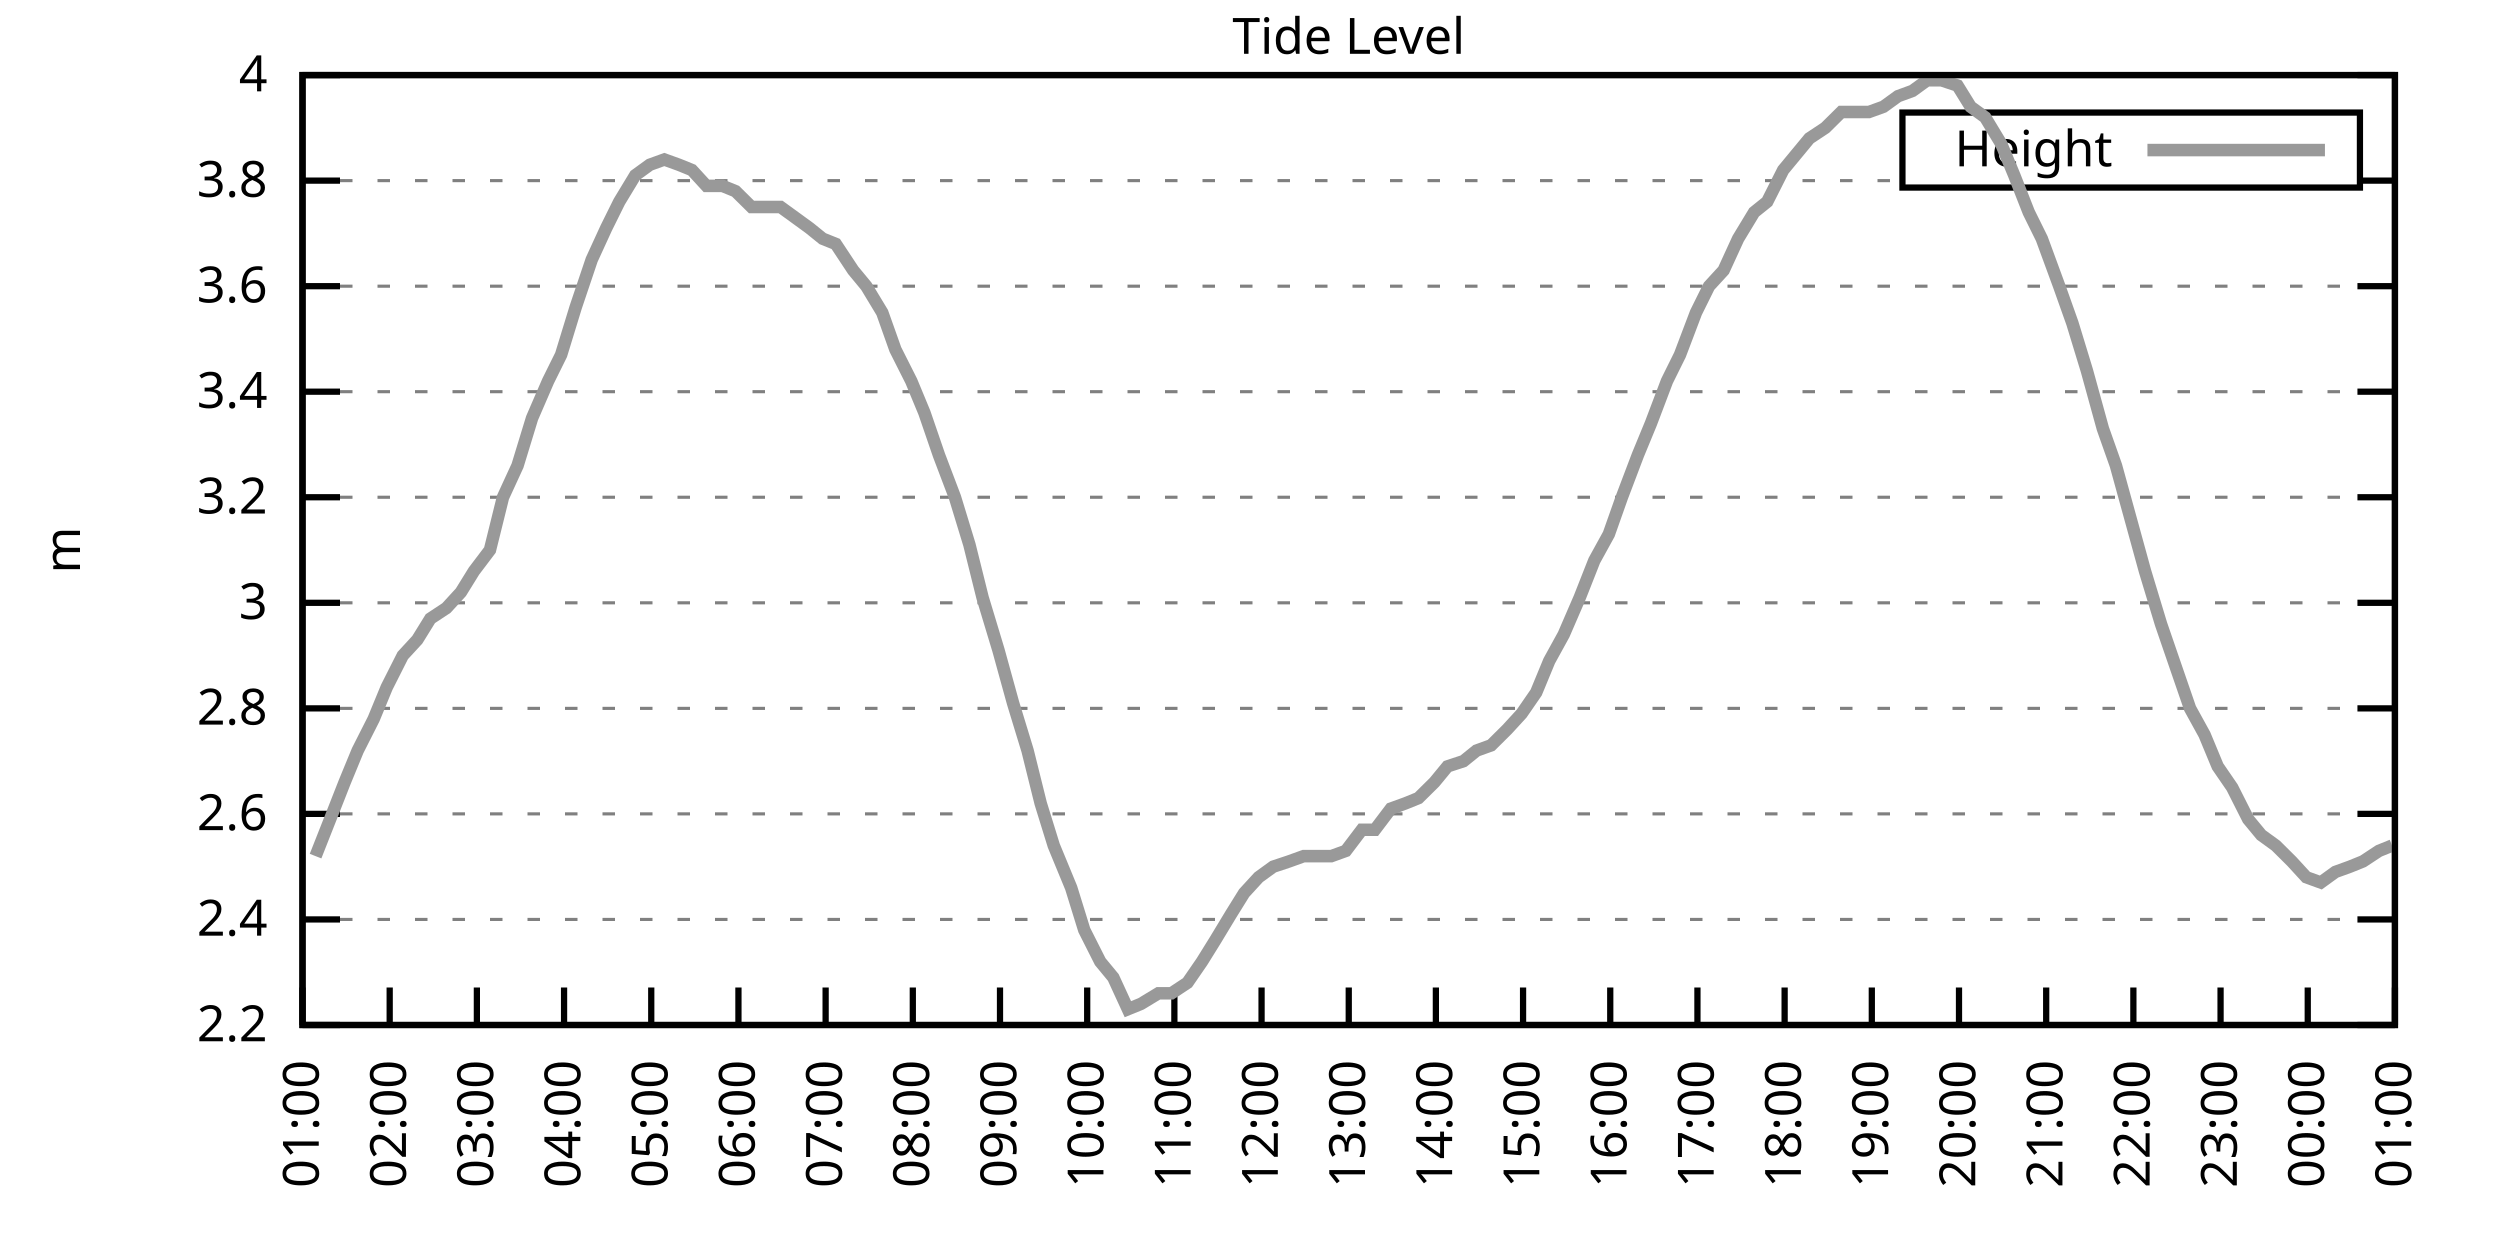
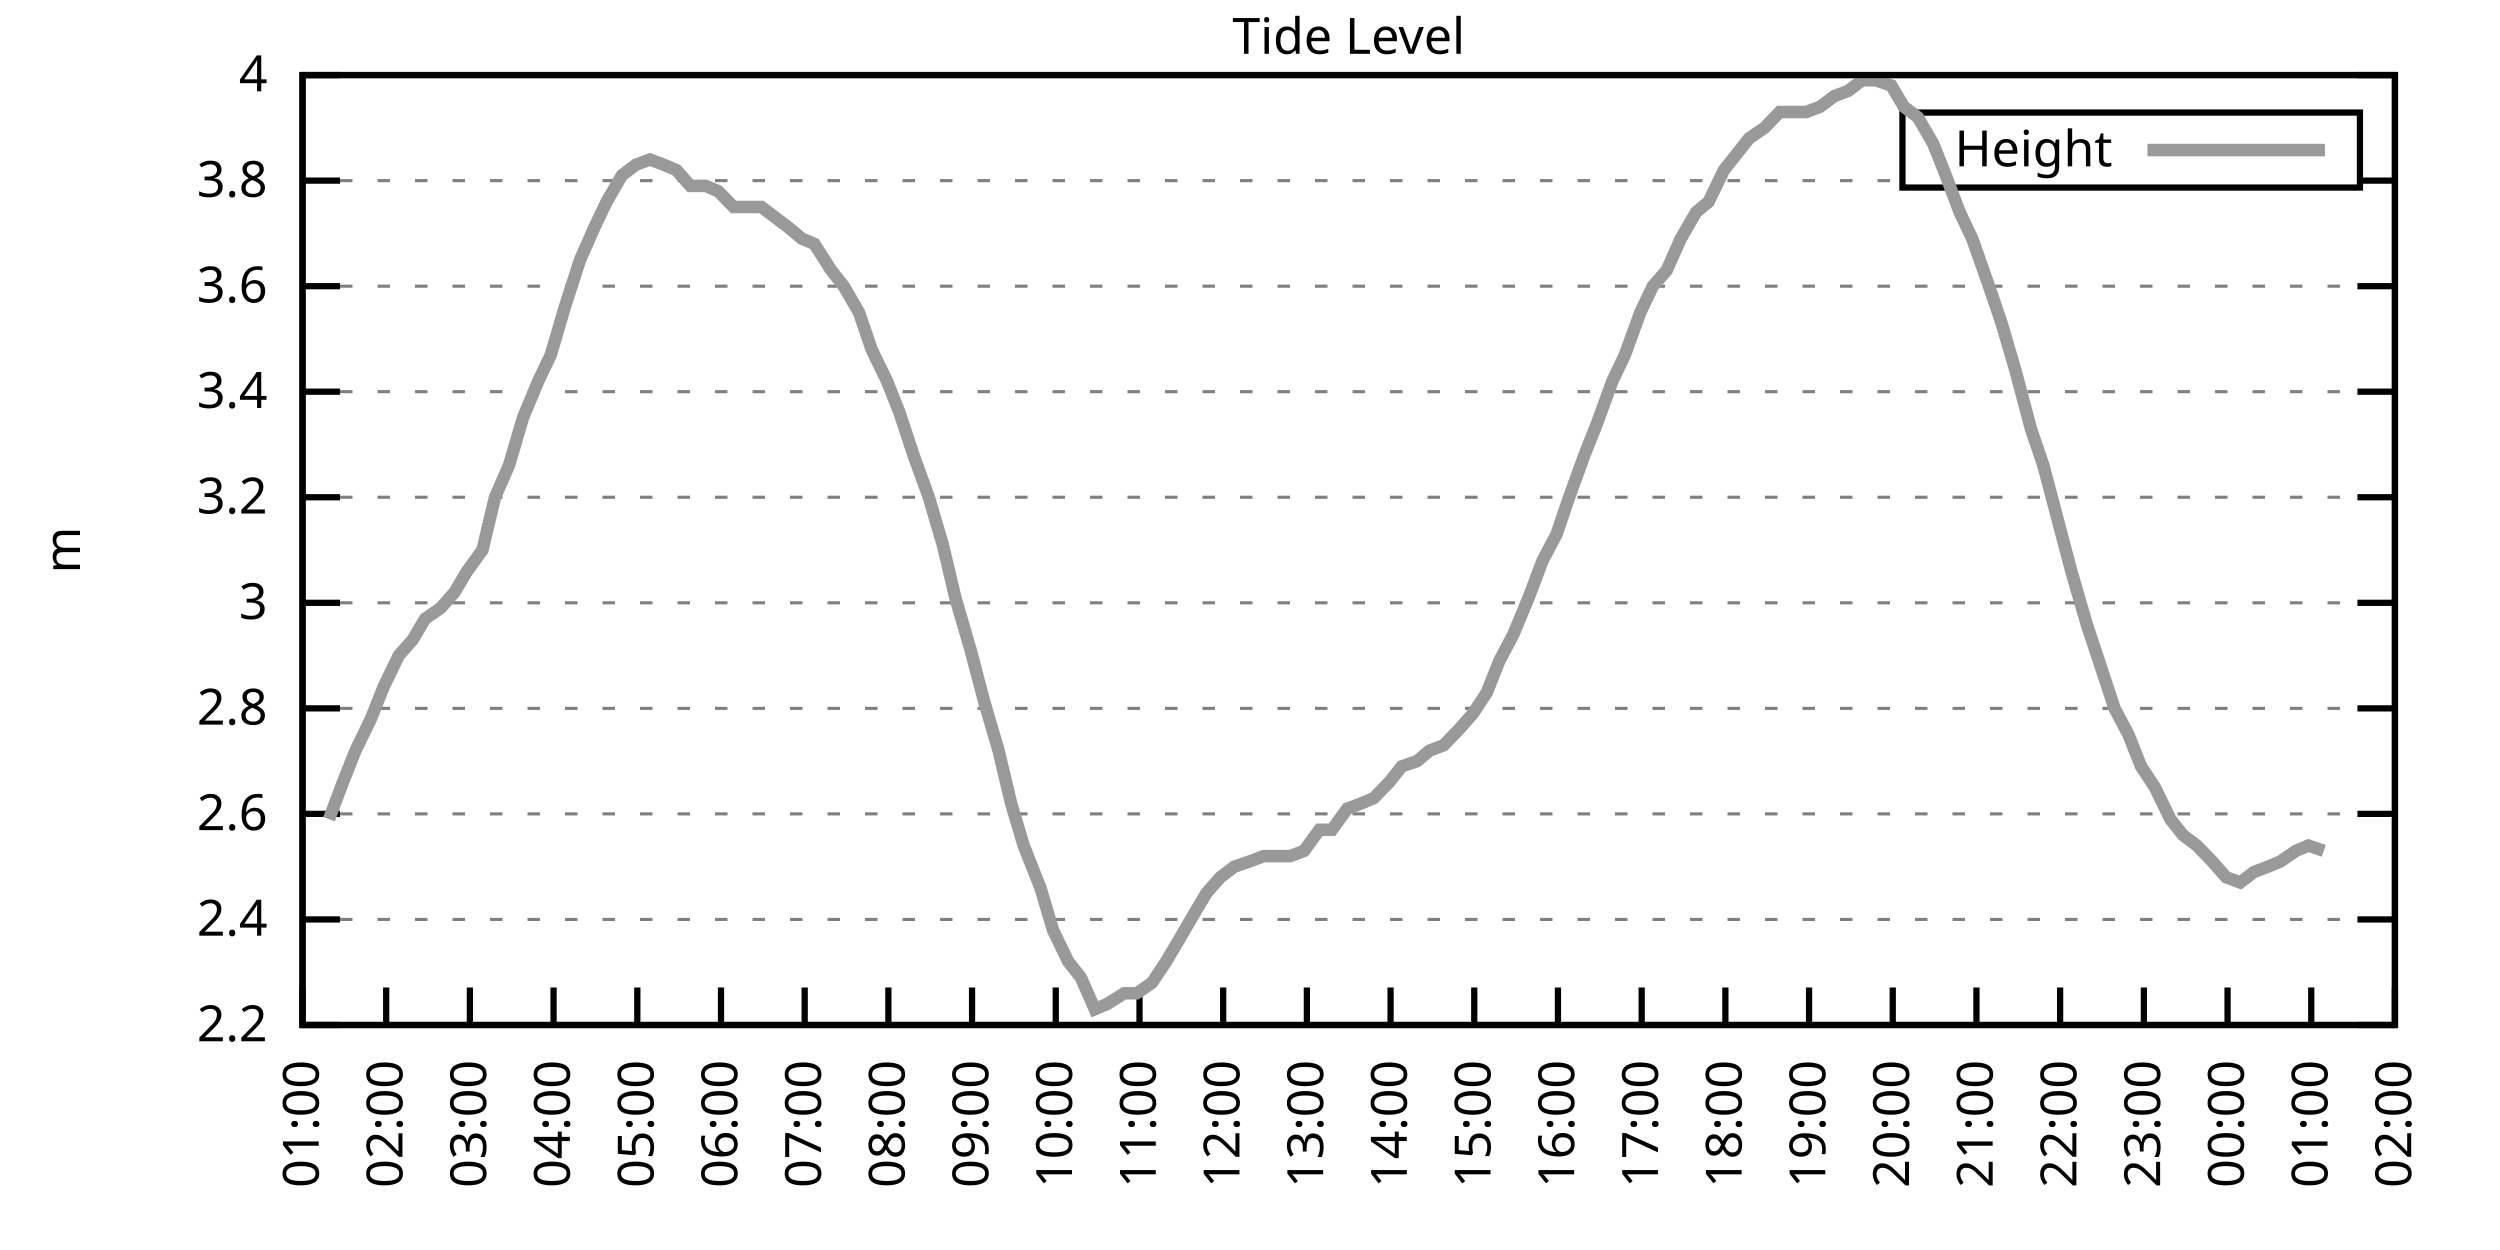
<svg xmlns="http://www.w3.org/2000/svg" xmlns:xlink="http://www.w3.org/1999/xlink" width="400" height="200" viewBox="0 0 400 200">
  <g id="gnuplot_canvas">
    <rect x="0" y="0" width="400" height="200" fill="none" />
    <defs>
      <circle id="gpDot" r="0.5" stroke-width="0.5" stroke="currentColor" />
      <path id="gpPt0" stroke-width="0.333" stroke="currentColor" d="M-1,0 h2 M0,-1 v2" />
      <path id="gpPt1" stroke-width="0.333" stroke="currentColor" d="M-1,-1 L1,1 M1,-1 L-1,1" />
      <path id="gpPt2" stroke-width="0.333" stroke="currentColor" d="M-1,0 L1,0 M0,-1 L0,1 M-1,-1 L1,1 M-1,1 L1,-1" />
      <rect id="gpPt3" stroke-width="0.333" stroke="currentColor" x="-1" y="-1" width="2" height="2" />
      <rect id="gpPt4" stroke-width="0.333" stroke="currentColor" fill="currentColor" x="-1" y="-1" width="2" height="2" />
      <circle id="gpPt5" stroke-width="0.333" stroke="currentColor" cx="0" cy="0" r="1" />
      <use xlink:href="#gpPt5" id="gpPt6" fill="currentColor" stroke="none" />
      <path id="gpPt7" stroke-width="0.333" stroke="currentColor" d="M0,-1.33 L-1.33,0.67 L1.33,0.67 z" />
      <use xlink:href="#gpPt7" id="gpPt8" fill="currentColor" stroke="none" />
      <use xlink:href="#gpPt7" id="gpPt9" stroke="currentColor" transform="rotate(180)" />
      <use xlink:href="#gpPt9" id="gpPt10" fill="currentColor" stroke="none" />
      <use xlink:href="#gpPt3" id="gpPt11" stroke="currentColor" transform="rotate(45)" />
      <use xlink:href="#gpPt11" id="gpPt12" fill="currentColor" stroke="none" />
      <path id="gpPt13" stroke-width="0.333" stroke="currentColor" d="M0,1.330 L1.265,0.411 L0.782,-1.067 L-0.782,-1.076 L-1.265,0.411 z" />
      <use xlink:href="#gpPt13" id="gpPt14" fill="currentColor" stroke="none" />
      <filter id="textbox" filterUnits="objectBoundingBox" x="0" y="0" height="1" width="1">
        <feFlood flood-color="white" flood-opacity="1" result="bgnd" />
        <feComposite in="SourceGraphic" in2="bgnd" operator="atop" />
      </filter>
      <filter id="greybox" filterUnits="objectBoundingBox" x="0" y="0" height="1" width="1">
        <feFlood flood-color="lightgrey" flood-opacity="1" result="grey" />
        <feComposite in="SourceGraphic" in2="grey" operator="atop" />
      </filter>
    </defs>
    <g fill="none" color="white" stroke="currentColor" stroke-width="1.00" stroke-linecap="butt" stroke-linejoin="miter">
</g>
    <g fill="none" color="black" stroke="currentColor" stroke-width="1.00" stroke-linecap="butt" stroke-linejoin="miter">
      <g stroke="none" shape-rendering="crispEdges">
        <polygon fill="rgb(255, 255, 255)" points="48.40,164.00 383.18,164.00 383.18,12.02 48.40,12.02 " />
      </g>
    </g>
    <g fill="none" color="black" stroke="currentColor" stroke-width="1.00" stroke-linecap="butt" stroke-linejoin="miter">
</g>
    <g fill="none" color="black" stroke="black" stroke-width="0.50" stroke-linecap="butt" stroke-linejoin="miter">
</g>
    <g fill="none" color="gray" stroke="currentColor" stroke-width="0.50" stroke-linecap="butt" stroke-linejoin="miter">
      <path stroke="gray" stroke-dasharray="2,4" class="gridline" d="M48.40,164.00 L383.19,164.00  " />
    </g>
    <g fill="none" color="gray" stroke="gray" stroke-width="1.00" stroke-linecap="butt" stroke-linejoin="miter">
</g>
    <g fill="none" color="black" stroke="currentColor" stroke-width="1.00" stroke-linecap="butt" stroke-linejoin="miter">
      <path stroke="black" d="M48.40,164.00 L54.40,164.00 M383.19,164.00 L377.19,164.00  " />
      <g transform="translate(42.80,166.60)" stroke="none" fill="black" font-family="Sans" font-size="8.00" text-anchor="end">
        <text>
          <tspan font-family="Sans"> 2.2</tspan>
        </text>
      </g>
    </g>
    <g fill="none" color="black" stroke="currentColor" stroke-width="1.00" stroke-linecap="butt" stroke-linejoin="miter">
</g>
    <g fill="none" color="black" stroke="black" stroke-width="0.50" stroke-linecap="butt" stroke-linejoin="miter">
</g>
    <g fill="none" color="gray" stroke="currentColor" stroke-width="0.50" stroke-linecap="butt" stroke-linejoin="miter">
      <path stroke="gray" stroke-dasharray="2,4" class="gridline" d="M48.40,147.11 L383.19,147.11  " />
    </g>
    <g fill="none" color="gray" stroke="gray" stroke-width="1.00" stroke-linecap="butt" stroke-linejoin="miter">
</g>
    <g fill="none" color="black" stroke="currentColor" stroke-width="1.00" stroke-linecap="butt" stroke-linejoin="miter">
      <path stroke="black" d="M48.40,147.11 L54.40,147.11 M383.19,147.11 L377.19,147.11  " />
      <g transform="translate(42.80,149.71)" stroke="none" fill="black" font-family="Sans" font-size="8.00" text-anchor="end">
        <text>
          <tspan font-family="Sans"> 2.4</tspan>
        </text>
      </g>
    </g>
    <g fill="none" color="black" stroke="currentColor" stroke-width="1.00" stroke-linecap="butt" stroke-linejoin="miter">
</g>
    <g fill="none" color="black" stroke="black" stroke-width="0.50" stroke-linecap="butt" stroke-linejoin="miter">
</g>
    <g fill="none" color="gray" stroke="currentColor" stroke-width="0.50" stroke-linecap="butt" stroke-linejoin="miter">
      <path stroke="gray" stroke-dasharray="2,4" class="gridline" d="M48.40,130.22 L383.19,130.22  " />
    </g>
    <g fill="none" color="gray" stroke="gray" stroke-width="1.00" stroke-linecap="butt" stroke-linejoin="miter">
</g>
    <g fill="none" color="black" stroke="currentColor" stroke-width="1.00" stroke-linecap="butt" stroke-linejoin="miter">
      <path stroke="black" d="M48.40,130.22 L54.40,130.22 M383.19,130.22 L377.19,130.22  " />
      <g transform="translate(42.80,132.82)" stroke="none" fill="black" font-family="Sans" font-size="8.00" text-anchor="end">
        <text>
          <tspan font-family="Sans"> 2.6</tspan>
        </text>
      </g>
    </g>
    <g fill="none" color="black" stroke="currentColor" stroke-width="1.00" stroke-linecap="butt" stroke-linejoin="miter">
</g>
    <g fill="none" color="black" stroke="black" stroke-width="0.50" stroke-linecap="butt" stroke-linejoin="miter">
</g>
    <g fill="none" color="gray" stroke="currentColor" stroke-width="0.50" stroke-linecap="butt" stroke-linejoin="miter">
      <path stroke="gray" stroke-dasharray="2,4" class="gridline" d="M48.40,113.34 L383.19,113.34  " />
    </g>
    <g fill="none" color="gray" stroke="gray" stroke-width="1.00" stroke-linecap="butt" stroke-linejoin="miter">
</g>
    <g fill="none" color="black" stroke="currentColor" stroke-width="1.00" stroke-linecap="butt" stroke-linejoin="miter">
      <path stroke="black" d="M48.40,113.34 L54.40,113.34 M383.19,113.34 L377.19,113.34  " />
      <g transform="translate(42.80,115.94)" stroke="none" fill="black" font-family="Sans" font-size="8.00" text-anchor="end">
        <text>
          <tspan font-family="Sans"> 2.8</tspan>
        </text>
      </g>
    </g>
    <g fill="none" color="black" stroke="currentColor" stroke-width="1.00" stroke-linecap="butt" stroke-linejoin="miter">
</g>
    <g fill="none" color="black" stroke="black" stroke-width="0.50" stroke-linecap="butt" stroke-linejoin="miter">
</g>
    <g fill="none" color="gray" stroke="currentColor" stroke-width="0.50" stroke-linecap="butt" stroke-linejoin="miter">
      <path stroke="gray" stroke-dasharray="2,4" class="gridline" d="M48.40,96.45 L383.19,96.45  " />
    </g>
    <g fill="none" color="gray" stroke="gray" stroke-width="1.00" stroke-linecap="butt" stroke-linejoin="miter">
</g>
    <g fill="none" color="black" stroke="currentColor" stroke-width="1.00" stroke-linecap="butt" stroke-linejoin="miter">
      <path stroke="black" d="M48.40,96.45 L54.40,96.45 M383.19,96.45 L377.19,96.45  " />
      <g transform="translate(42.80,99.05)" stroke="none" fill="black" font-family="Sans" font-size="8.00" text-anchor="end">
        <text>
          <tspan font-family="Sans"> 3</tspan>
        </text>
      </g>
    </g>
    <g fill="none" color="black" stroke="currentColor" stroke-width="1.00" stroke-linecap="butt" stroke-linejoin="miter">
</g>
    <g fill="none" color="black" stroke="black" stroke-width="0.50" stroke-linecap="butt" stroke-linejoin="miter">
</g>
    <g fill="none" color="gray" stroke="currentColor" stroke-width="0.50" stroke-linecap="butt" stroke-linejoin="miter">
      <path stroke="gray" stroke-dasharray="2,4" class="gridline" d="M48.40,79.56 L383.19,79.56  " />
    </g>
    <g fill="none" color="gray" stroke="gray" stroke-width="1.00" stroke-linecap="butt" stroke-linejoin="miter">
</g>
    <g fill="none" color="black" stroke="currentColor" stroke-width="1.00" stroke-linecap="butt" stroke-linejoin="miter">
      <path stroke="black" d="M48.40,79.56 L54.40,79.56 M383.19,79.56 L377.19,79.56  " />
      <g transform="translate(42.80,82.16)" stroke="none" fill="black" font-family="Sans" font-size="8.00" text-anchor="end">
        <text>
          <tspan font-family="Sans"> 3.2</tspan>
        </text>
      </g>
    </g>
    <g fill="none" color="black" stroke="currentColor" stroke-width="1.00" stroke-linecap="butt" stroke-linejoin="miter">
</g>
    <g fill="none" color="black" stroke="black" stroke-width="0.50" stroke-linecap="butt" stroke-linejoin="miter">
</g>
    <g fill="none" color="gray" stroke="currentColor" stroke-width="0.50" stroke-linecap="butt" stroke-linejoin="miter">
      <path stroke="gray" stroke-dasharray="2,4" class="gridline" d="M48.40,62.67 L383.19,62.67  " />
    </g>
    <g fill="none" color="gray" stroke="gray" stroke-width="1.00" stroke-linecap="butt" stroke-linejoin="miter">
</g>
    <g fill="none" color="black" stroke="currentColor" stroke-width="1.00" stroke-linecap="butt" stroke-linejoin="miter">
      <path stroke="black" d="M48.40,62.67 L54.40,62.67 M383.19,62.67 L377.19,62.67  " />
      <g transform="translate(42.80,65.27)" stroke="none" fill="black" font-family="Sans" font-size="8.00" text-anchor="end">
        <text>
          <tspan font-family="Sans"> 3.4</tspan>
        </text>
      </g>
    </g>
    <g fill="none" color="black" stroke="currentColor" stroke-width="1.00" stroke-linecap="butt" stroke-linejoin="miter">
</g>
    <g fill="none" color="black" stroke="black" stroke-width="0.50" stroke-linecap="butt" stroke-linejoin="miter">
</g>
    <g fill="none" color="gray" stroke="currentColor" stroke-width="0.50" stroke-linecap="butt" stroke-linejoin="miter">
      <path stroke="gray" stroke-dasharray="2,4" class="gridline" d="M48.40,45.79 L383.19,45.79  " />
    </g>
    <g fill="none" color="gray" stroke="gray" stroke-width="1.00" stroke-linecap="butt" stroke-linejoin="miter">
</g>
    <g fill="none" color="black" stroke="currentColor" stroke-width="1.00" stroke-linecap="butt" stroke-linejoin="miter">
      <path stroke="black" d="M48.40,45.79 L54.40,45.79 M383.19,45.79 L377.19,45.79  " />
      <g transform="translate(42.80,48.39)" stroke="none" fill="black" font-family="Sans" font-size="8.00" text-anchor="end">
        <text>
          <tspan font-family="Sans"> 3.6</tspan>
        </text>
      </g>
    </g>
    <g fill="none" color="black" stroke="currentColor" stroke-width="1.00" stroke-linecap="butt" stroke-linejoin="miter">
</g>
    <g fill="none" color="black" stroke="black" stroke-width="0.50" stroke-linecap="butt" stroke-linejoin="miter">
</g>
    <g fill="none" color="gray" stroke="currentColor" stroke-width="0.50" stroke-linecap="butt" stroke-linejoin="miter">
      <path stroke="gray" stroke-dasharray="2,4" class="gridline" d="M48.40,28.90 L304.39,28.90 M377.59,28.90 L383.19,28.90  " />
    </g>
    <g fill="none" color="gray" stroke="gray" stroke-width="1.00" stroke-linecap="butt" stroke-linejoin="miter">
</g>
    <g fill="none" color="black" stroke="currentColor" stroke-width="1.00" stroke-linecap="butt" stroke-linejoin="miter">
      <path stroke="black" d="M48.40,28.90 L54.40,28.90 M383.19,28.90 L377.19,28.90  " />
      <g transform="translate(42.80,31.50)" stroke="none" fill="black" font-family="Sans" font-size="8.00" text-anchor="end">
        <text>
          <tspan font-family="Sans"> 3.8</tspan>
        </text>
      </g>
    </g>
    <g fill="none" color="black" stroke="currentColor" stroke-width="1.00" stroke-linecap="butt" stroke-linejoin="miter">
</g>
    <g fill="none" color="black" stroke="black" stroke-width="0.50" stroke-linecap="butt" stroke-linejoin="miter">
</g>
    <g fill="none" color="gray" stroke="currentColor" stroke-width="0.50" stroke-linecap="butt" stroke-linejoin="miter">
      <path stroke="gray" stroke-dasharray="2,4" class="gridline" d="M48.40,12.01 L383.19,12.01  " />
    </g>
    <g fill="none" color="gray" stroke="gray" stroke-width="1.00" stroke-linecap="butt" stroke-linejoin="miter">
</g>
    <g fill="none" color="black" stroke="currentColor" stroke-width="1.00" stroke-linecap="butt" stroke-linejoin="miter">
      <path stroke="black" d="M48.40,12.01 L54.40,12.01 M383.19,12.01 L377.19,12.01  " />
      <g transform="translate(42.80,14.61)" stroke="none" fill="black" font-family="Sans" font-size="8.00" text-anchor="end">
        <text>
          <tspan font-family="Sans"> 4</tspan>
        </text>
      </g>
    </g>
    <g fill="none" color="black" stroke="currentColor" stroke-width="1.00" stroke-linecap="butt" stroke-linejoin="miter">
      <path stroke="black" d="M48.40,164.00 L48.40,158.00  " />
      <g transform="translate(51.00,169.60) rotate(270.00)" stroke="none" fill="black" font-family="Sans" font-size="8.00" text-anchor="end">
        <text>
          <tspan font-family="Sans">01:00</tspan>
        </text>
      </g>
    </g>
    <g fill="none" color="black" stroke="currentColor" stroke-width="1.00" stroke-linecap="butt" stroke-linejoin="miter">
-       <path stroke="black" d="M62.35,164.00 L62.35,158.00  " />
-       <g transform="translate(64.95,169.60) rotate(270.00)" stroke="none" fill="black" font-family="Sans" font-size="8.00" text-anchor="end">
+       <path stroke="black" d="M61.79,164.00 L61.79,158.00  " />
+       <g transform="translate(64.39,169.60) rotate(270.00)" stroke="none" fill="black" font-family="Sans" font-size="8.00" text-anchor="end">
        <text>
          <tspan font-family="Sans">02:00</tspan>
        </text>
      </g>
    </g>
    <g fill="none" color="black" stroke="currentColor" stroke-width="1.00" stroke-linecap="butt" stroke-linejoin="miter">
-       <path stroke="black" d="M76.30,164.00 L76.30,158.00  " />
-       <g transform="translate(78.90,169.60) rotate(270.00)" stroke="none" fill="black" font-family="Sans" font-size="8.00" text-anchor="end">
+       <path stroke="black" d="M75.18,164.00 L75.18,158.00  " />
+       <g transform="translate(77.78,169.60) rotate(270.00)" stroke="none" fill="black" font-family="Sans" font-size="8.00" text-anchor="end">
        <text>
          <tspan font-family="Sans">03:00</tspan>
        </text>
      </g>
    </g>
    <g fill="none" color="black" stroke="currentColor" stroke-width="1.00" stroke-linecap="butt" stroke-linejoin="miter">
-       <path stroke="black" d="M90.25,164.00 L90.25,158.00  " />
-       <g transform="translate(92.85,169.60) rotate(270.00)" stroke="none" fill="black" font-family="Sans" font-size="8.00" text-anchor="end">
+       <path stroke="black" d="M88.57,164.00 L88.57,158.00  " />
+       <g transform="translate(91.17,169.60) rotate(270.00)" stroke="none" fill="black" font-family="Sans" font-size="8.00" text-anchor="end">
        <text>
          <tspan font-family="Sans">04:00</tspan>
        </text>
      </g>
    </g>
    <g fill="none" color="black" stroke="currentColor" stroke-width="1.00" stroke-linecap="butt" stroke-linejoin="miter">
-       <path stroke="black" d="M104.20,164.00 L104.20,158.00  " />
-       <g transform="translate(106.80,169.60) rotate(270.00)" stroke="none" fill="black" font-family="Sans" font-size="8.00" text-anchor="end">
+       <path stroke="black" d="M101.97,164.00 L101.97,158.00  " />
+       <g transform="translate(104.57,169.60) rotate(270.00)" stroke="none" fill="black" font-family="Sans" font-size="8.00" text-anchor="end">
        <text>
          <tspan font-family="Sans">05:00</tspan>
        </text>
      </g>
    </g>
    <g fill="none" color="black" stroke="currentColor" stroke-width="1.00" stroke-linecap="butt" stroke-linejoin="miter">
-       <path stroke="black" d="M118.15,164.00 L118.15,158.00  " />
-       <g transform="translate(120.75,169.60) rotate(270.00)" stroke="none" fill="black" font-family="Sans" font-size="8.00" text-anchor="end">
+       <path stroke="black" d="M115.36,164.00 L115.36,158.00  " />
+       <g transform="translate(117.96,169.60) rotate(270.00)" stroke="none" fill="black" font-family="Sans" font-size="8.00" text-anchor="end">
        <text>
          <tspan font-family="Sans">06:00</tspan>
        </text>
      </g>
    </g>
    <g fill="none" color="black" stroke="currentColor" stroke-width="1.00" stroke-linecap="butt" stroke-linejoin="miter">
-       <path stroke="black" d="M132.10,164.00 L132.10,158.00  " />
-       <g transform="translate(134.70,169.60) rotate(270.00)" stroke="none" fill="black" font-family="Sans" font-size="8.00" text-anchor="end">
+       <path stroke="black" d="M128.75,164.00 L128.75,158.00  " />
+       <g transform="translate(131.35,169.60) rotate(270.00)" stroke="none" fill="black" font-family="Sans" font-size="8.00" text-anchor="end">
        <text>
          <tspan font-family="Sans">07:00</tspan>
        </text>
      </g>
    </g>
    <g fill="none" color="black" stroke="currentColor" stroke-width="1.00" stroke-linecap="butt" stroke-linejoin="miter">
-       <path stroke="black" d="M146.05,164.00 L146.05,158.00  " />
-       <g transform="translate(148.65,169.60) rotate(270.00)" stroke="none" fill="black" font-family="Sans" font-size="8.00" text-anchor="end">
+       <path stroke="black" d="M142.14,164.00 L142.14,158.00  " />
+       <g transform="translate(144.74,169.60) rotate(270.00)" stroke="none" fill="black" font-family="Sans" font-size="8.00" text-anchor="end">
        <text>
          <tspan font-family="Sans">08:00</tspan>
        </text>
      </g>
    </g>
    <g fill="none" color="black" stroke="currentColor" stroke-width="1.00" stroke-linecap="butt" stroke-linejoin="miter">
-       <path stroke="black" d="M160.00,164.00 L160.00,158.00  " />
-       <g transform="translate(162.60,169.60) rotate(270.00)" stroke="none" fill="black" font-family="Sans" font-size="8.00" text-anchor="end">
+       <path stroke="black" d="M155.53,164.00 L155.53,158.00  " />
+       <g transform="translate(158.13,169.60) rotate(270.00)" stroke="none" fill="black" font-family="Sans" font-size="8.00" text-anchor="end">
        <text>
          <tspan font-family="Sans">09:00</tspan>
        </text>
      </g>
    </g>
    <g fill="none" color="black" stroke="currentColor" stroke-width="1.00" stroke-linecap="butt" stroke-linejoin="miter">
-       <path stroke="black" d="M173.95,164.00 L173.95,158.00  " />
-       <g transform="translate(176.55,169.60) rotate(270.00)" stroke="none" fill="black" font-family="Sans" font-size="8.00" text-anchor="end">
+       <path stroke="black" d="M168.92,164.00 L168.92,158.00  " />
+       <g transform="translate(171.52,169.60) rotate(270.00)" stroke="none" fill="black" font-family="Sans" font-size="8.00" text-anchor="end">
        <text>
          <tspan font-family="Sans">10:00</tspan>
        </text>
      </g>
    </g>
    <g fill="none" color="black" stroke="currentColor" stroke-width="1.00" stroke-linecap="butt" stroke-linejoin="miter">
-       <path stroke="black" d="M187.90,164.00 L187.90,158.00  " />
-       <g transform="translate(190.50,169.60) rotate(270.00)" stroke="none" fill="black" font-family="Sans" font-size="8.00" text-anchor="end">
+       <path stroke="black" d="M182.32,164.00 L182.32,158.00  " />
+       <g transform="translate(184.92,169.60) rotate(270.00)" stroke="none" fill="black" font-family="Sans" font-size="8.00" text-anchor="end">
        <text>
          <tspan font-family="Sans">11:00</tspan>
        </text>
      </g>
    </g>
    <g fill="none" color="black" stroke="currentColor" stroke-width="1.00" stroke-linecap="butt" stroke-linejoin="miter">
-       <path stroke="black" d="M201.85,164.00 L201.85,158.00  " />
-       <g transform="translate(204.45,169.60) rotate(270.00)" stroke="none" fill="black" font-family="Sans" font-size="8.00" text-anchor="end">
+       <path stroke="black" d="M195.71,164.00 L195.71,158.00  " />
+       <g transform="translate(198.31,169.60) rotate(270.00)" stroke="none" fill="black" font-family="Sans" font-size="8.00" text-anchor="end">
        <text>
          <tspan font-family="Sans">12:00</tspan>
        </text>
      </g>
    </g>
    <g fill="none" color="black" stroke="currentColor" stroke-width="1.00" stroke-linecap="butt" stroke-linejoin="miter">
-       <path stroke="black" d="M215.80,164.00 L215.80,158.00  " />
-       <g transform="translate(218.40,169.60) rotate(270.00)" stroke="none" fill="black" font-family="Sans" font-size="8.00" text-anchor="end">
+       <path stroke="black" d="M209.10,164.00 L209.10,158.00  " />
+       <g transform="translate(211.70,169.60) rotate(270.00)" stroke="none" fill="black" font-family="Sans" font-size="8.00" text-anchor="end">
        <text>
          <tspan font-family="Sans">13:00</tspan>
        </text>
      </g>
    </g>
    <g fill="none" color="black" stroke="currentColor" stroke-width="1.00" stroke-linecap="butt" stroke-linejoin="miter">
-       <path stroke="black" d="M229.74,164.00 L229.74,158.00  " />
-       <g transform="translate(232.34,169.60) rotate(270.00)" stroke="none" fill="black" font-family="Sans" font-size="8.00" text-anchor="end">
+       <path stroke="black" d="M222.49,164.00 L222.49,158.00  " />
+       <g transform="translate(225.09,169.60) rotate(270.00)" stroke="none" fill="black" font-family="Sans" font-size="8.00" text-anchor="end">
        <text>
          <tspan font-family="Sans">14:00</tspan>
        </text>
      </g>
    </g>
    <g fill="none" color="black" stroke="currentColor" stroke-width="1.00" stroke-linecap="butt" stroke-linejoin="miter">
-       <path stroke="black" d="M243.69,164.00 L243.69,158.00  " />
-       <g transform="translate(246.29,169.60) rotate(270.00)" stroke="none" fill="black" font-family="Sans" font-size="8.00" text-anchor="end">
+       <path stroke="black" d="M235.88,164.00 L235.88,158.00  " />
+       <g transform="translate(238.48,169.60) rotate(270.00)" stroke="none" fill="black" font-family="Sans" font-size="8.00" text-anchor="end">
        <text>
          <tspan font-family="Sans">15:00</tspan>
        </text>
      </g>
    </g>
    <g fill="none" color="black" stroke="currentColor" stroke-width="1.00" stroke-linecap="butt" stroke-linejoin="miter">
-       <path stroke="black" d="M257.64,164.00 L257.64,158.00  " />
-       <g transform="translate(260.24,169.60) rotate(270.00)" stroke="none" fill="black" font-family="Sans" font-size="8.00" text-anchor="end">
+       <path stroke="black" d="M249.27,164.00 L249.27,158.00  " />
+       <g transform="translate(251.87,169.60) rotate(270.00)" stroke="none" fill="black" font-family="Sans" font-size="8.00" text-anchor="end">
        <text>
          <tspan font-family="Sans">16:00</tspan>
        </text>
      </g>
    </g>
    <g fill="none" color="black" stroke="currentColor" stroke-width="1.00" stroke-linecap="butt" stroke-linejoin="miter">
-       <path stroke="black" d="M271.59,164.00 L271.59,158.00  " />
-       <g transform="translate(274.19,169.60) rotate(270.00)" stroke="none" fill="black" font-family="Sans" font-size="8.00" text-anchor="end">
+       <path stroke="black" d="M262.67,164.00 L262.67,158.00  " />
+       <g transform="translate(265.27,169.60) rotate(270.00)" stroke="none" fill="black" font-family="Sans" font-size="8.00" text-anchor="end">
        <text>
          <tspan font-family="Sans">17:00</tspan>
        </text>
      </g>
    </g>
    <g fill="none" color="black" stroke="currentColor" stroke-width="1.00" stroke-linecap="butt" stroke-linejoin="miter">
-       <path stroke="black" d="M285.54,164.00 L285.54,158.00  " />
-       <g transform="translate(288.14,169.60) rotate(270.00)" stroke="none" fill="black" font-family="Sans" font-size="8.00" text-anchor="end">
+       <path stroke="black" d="M276.06,164.00 L276.06,158.00  " />
+       <g transform="translate(278.66,169.60) rotate(270.00)" stroke="none" fill="black" font-family="Sans" font-size="8.00" text-anchor="end">
        <text>
          <tspan font-family="Sans">18:00</tspan>
        </text>
      </g>
    </g>
    <g fill="none" color="black" stroke="currentColor" stroke-width="1.00" stroke-linecap="butt" stroke-linejoin="miter">
-       <path stroke="black" d="M299.49,164.00 L299.49,158.00  " />
-       <g transform="translate(302.09,169.60) rotate(270.00)" stroke="none" fill="black" font-family="Sans" font-size="8.00" text-anchor="end">
+       <path stroke="black" d="M289.45,164.00 L289.45,158.00  " />
+       <g transform="translate(292.05,169.60) rotate(270.00)" stroke="none" fill="black" font-family="Sans" font-size="8.00" text-anchor="end">
        <text>
          <tspan font-family="Sans">19:00</tspan>
        </text>
      </g>
    </g>
    <g fill="none" color="black" stroke="currentColor" stroke-width="1.00" stroke-linecap="butt" stroke-linejoin="miter">
-       <path stroke="black" d="M313.44,164.00 L313.44,158.00  " />
-       <g transform="translate(316.04,169.60) rotate(270.00)" stroke="none" fill="black" font-family="Sans" font-size="8.00" text-anchor="end">
+       <path stroke="black" d="M302.84,164.00 L302.84,158.00  " />
+       <g transform="translate(305.44,169.60) rotate(270.00)" stroke="none" fill="black" font-family="Sans" font-size="8.00" text-anchor="end">
        <text>
          <tspan font-family="Sans">20:00</tspan>
        </text>
      </g>
    </g>
    <g fill="none" color="black" stroke="currentColor" stroke-width="1.00" stroke-linecap="butt" stroke-linejoin="miter">
-       <path stroke="black" d="M327.39,164.00 L327.39,158.00  " />
-       <g transform="translate(329.99,169.60) rotate(270.00)" stroke="none" fill="black" font-family="Sans" font-size="8.00" text-anchor="end">
+       <path stroke="black" d="M316.23,164.00 L316.23,158.00  " />
+       <g transform="translate(318.83,169.60) rotate(270.00)" stroke="none" fill="black" font-family="Sans" font-size="8.00" text-anchor="end">
        <text>
          <tspan font-family="Sans">21:00</tspan>
        </text>
      </g>
    </g>
    <g fill="none" color="black" stroke="currentColor" stroke-width="1.00" stroke-linecap="butt" stroke-linejoin="miter">
-       <path stroke="black" d="M341.34,164.00 L341.34,158.00  " />
-       <g transform="translate(343.94,169.60) rotate(270.00)" stroke="none" fill="black" font-family="Sans" font-size="8.00" text-anchor="end">
+       <path stroke="black" d="M329.62,164.00 L329.62,158.00  " />
+       <g transform="translate(332.22,169.60) rotate(270.00)" stroke="none" fill="black" font-family="Sans" font-size="8.00" text-anchor="end">
        <text>
          <tspan font-family="Sans">22:00</tspan>
        </text>
      </g>
    </g>
    <g fill="none" color="black" stroke="currentColor" stroke-width="1.00" stroke-linecap="butt" stroke-linejoin="miter">
-       <path stroke="black" d="M355.29,164.00 L355.29,158.00  " />
-       <g transform="translate(357.89,169.60) rotate(270.00)" stroke="none" fill="black" font-family="Sans" font-size="8.00" text-anchor="end">
+       <path stroke="black" d="M343.02,164.00 L343.02,158.00  " />
+       <g transform="translate(345.62,169.60) rotate(270.00)" stroke="none" fill="black" font-family="Sans" font-size="8.00" text-anchor="end">
        <text>
          <tspan font-family="Sans">23:00</tspan>
        </text>
      </g>
    </g>
    <g fill="none" color="black" stroke="currentColor" stroke-width="1.00" stroke-linecap="butt" stroke-linejoin="miter">
-       <path stroke="black" d="M369.24,164.00 L369.24,158.00  " />
-       <g transform="translate(371.84,169.60) rotate(270.00)" stroke="none" fill="black" font-family="Sans" font-size="8.00" text-anchor="end">
+       <path stroke="black" d="M356.41,164.00 L356.41,158.00  " />
+       <g transform="translate(359.01,169.60) rotate(270.00)" stroke="none" fill="black" font-family="Sans" font-size="8.00" text-anchor="end">
        <text>
          <tspan font-family="Sans">00:00</tspan>
+         </text>
+       </g>
+     </g>
+     <g fill="none" color="black" stroke="currentColor" stroke-width="1.00" stroke-linecap="butt" stroke-linejoin="miter">
+       <path stroke="black" d="M369.80,164.00 L369.80,158.00  " />
+       <g transform="translate(372.40,169.60) rotate(270.00)" stroke="none" fill="black" font-family="Sans" font-size="8.00" text-anchor="end">
+         <text>
+           <tspan font-family="Sans">01:00</tspan>
        </text>
      </g>
    </g>
    <g fill="none" color="black" stroke="currentColor" stroke-width="1.00" stroke-linecap="butt" stroke-linejoin="miter">
      <path stroke="black" d="M383.19,164.00 L383.19,158.00  " />
      <g transform="translate(385.79,169.60) rotate(270.00)" stroke="none" fill="black" font-family="Sans" font-size="8.00" text-anchor="end">
        <text>
-           <tspan font-family="Sans">01:00</tspan>
+           <tspan font-family="Sans">02:00</tspan>
        </text>
      </g>
    </g>
    <g fill="none" color="black" stroke="currentColor" stroke-width="1.00" stroke-linecap="butt" stroke-linejoin="miter">
</g>
    <g fill="none" color="black" stroke="currentColor" stroke-width="1.00" stroke-linecap="butt" stroke-linejoin="miter">
      <path stroke="black" d="M48.40,12.01 L48.40,164.00 L383.19,164.00 L383.19,12.01 L48.40,12.01 Z  " />
    </g>
    <g fill="none" color="black" stroke="currentColor" stroke-width="1.00" stroke-linecap="butt" stroke-linejoin="miter">
</g>
    <g fill="none" color="black" stroke="currentColor" stroke-width="1.00" stroke-linecap="butt" stroke-linejoin="miter">
      <path stroke="black" d="M304.39,30.01 L304.39,18.01 L377.59,18.01 L377.59,30.01 L304.39,30.01 Z  " />
    </g>
    <g id="Tide_level_plot_1">
      <g fill="none" color="white" stroke="black" stroke-width="2.00" stroke-linecap="butt" stroke-linejoin="miter">
</g>
      <g fill="none" color="black" stroke="currentColor" stroke-width="2.00" stroke-linecap="butt" stroke-linejoin="miter">
        <g transform="translate(337.99,26.61)" stroke="none" fill="black" font-family="Sans" font-size="8.00" text-anchor="end">
          <text>
            <tspan font-family="Sans">Height</tspan>
          </text>
        </g>
      </g>
      <g fill="none" color="black" stroke="currentColor" stroke-width="2.00" stroke-linecap="butt" stroke-linejoin="miter">
-         <path stroke="rgb(153, 153, 153)" d="M343.59,24.01 L371.99,24.01 M50.49,136.98 L52.82,131.07 L55.14,125.16 L57.23,120.09 L59.79,115.03 L61.88,109.96   L64.44,104.89 L66.77,102.36 L68.86,98.98 L71.42,97.29 L73.74,94.76 L75.83,91.38 L78.39,88.00 L80.48,79.56   L82.81,74.49 L85.13,66.90 L87.69,60.98 L89.78,56.76 L92.11,49.16 L94.67,41.56 L96.99,36.50 L99.08,32.28   L101.64,28.05 L103.97,26.36 L106.29,25.52 L108.62,26.36 L110.71,27.21 L113.03,29.74 L115.59,29.74 L117.68,30.59   L120.24,33.12 L122.57,33.12 L124.89,33.12 L127.22,34.81 L129.54,36.50 L131.63,38.19 L133.72,39.03 L136.51,43.25   L138.61,45.79 L141.16,50.01 L143.26,55.92 L145.81,60.98 L147.91,66.05 L150.23,72.81 L152.79,79.56 L155.11,87.16   L157.21,95.60 L159.76,104.05 L162.09,112.49 L164.41,120.09 L166.51,128.54 L168.60,135.29 L171.39,142.05 L173.48,148.80   L176.04,153.87 L178.13,156.40 L180.46,161.47 L182.55,160.62 L185.34,158.93 L187.43,158.93 L189.99,157.24 L192.31,153.87   L194.41,150.49 L196.96,146.27 L199.06,142.89 L201.38,140.36 L203.71,138.67 L206.26,137.82 L208.59,136.98 L210.68,136.98   L213.01,136.98 L215.33,136.14 L217.89,132.76 L219.98,132.76 L222.54,129.38 L224.86,128.54 L226.95,127.69 L229.51,125.16   L231.60,122.62 L234.16,121.78 L236.25,120.09 L238.58,119.25 L241.14,116.71 L243.46,114.18 L245.79,110.80 L247.88,105.74   L250.20,101.52 L252.76,95.60 L255.09,89.69 L257.41,85.47 L259.50,79.56 L262.06,72.81 L264.15,67.74 L266.71,60.98   L268.80,56.76 L271.36,50.01 L273.45,45.79 L275.78,43.25 L278.10,38.19 L280.66,33.96 L282.75,32.28 L285.31,27.21   L287.40,24.68 L289.50,22.14 L292.05,20.45 L294.61,17.92 L296.94,17.92 L299.03,17.92 L301.35,17.08 L303.68,15.39   L306.00,14.54 L308.33,12.85 L310.65,12.85 L313.21,13.70 L315.30,17.08 L317.63,18.77 L320.18,22.99 L322.28,28.05   L324.60,33.96 L326.69,38.19 L329.48,45.79 L331.58,51.70 L333.90,59.30 L336.46,68.58 L338.55,74.49 L341.11,83.78   L343.20,91.38 L345.76,99.83 L348.08,106.58 L350.41,113.34 L352.73,117.56 L354.83,122.62 L357.15,126.00 L359.71,131.07   L361.80,133.60 L364.13,135.29 L366.68,137.82 L369.01,140.36 L371.33,141.20 L373.66,139.51 L375.98,138.67 L378.08,137.82   L380.63,136.14 L382.73,135.29  " />
+         <path stroke="rgb(153, 153, 153)" d="M343.59,24.01 L371.99,24.01 M52.64,131.07 L54.87,125.16 L56.88,120.09 L59.34,115.03 L61.35,109.96 L63.80,104.89   L66.03,102.36 L68.04,98.98 L70.50,97.29 L72.73,94.76 L74.74,91.38 L77.19,88.00 L79.20,79.56 L81.43,74.49   L83.66,66.90 L86.12,60.98 L88.13,56.76 L90.36,49.16 L92.82,41.56 L95.05,36.50 L97.06,32.28 L99.51,28.05   L101.74,26.36 L103.98,25.52 L106.21,26.36 L108.22,27.21 L110.45,29.74 L112.90,29.74 L114.91,30.59 L117.37,33.12   L119.60,33.12 L121.83,33.12 L124.06,34.81 L126.29,36.50 L128.30,38.19 L130.31,39.03 L132.99,43.25 L135.00,45.79   L137.45,50.01 L139.46,55.92 L141.92,60.98 L143.93,66.05 L146.16,72.81 L148.61,79.56 L150.85,87.16 L152.85,95.60   L155.31,104.05 L157.54,112.49 L159.77,120.09 L161.78,128.54 L163.79,135.29 L166.47,142.05 L168.48,148.80 L170.93,153.87   L172.94,156.40 L175.17,161.47 L177.18,160.62 L179.86,158.93 L181.87,158.93 L184.32,157.24 L186.56,153.87 L188.57,150.49   L191.02,146.27 L193.03,142.89 L195.26,140.36 L197.49,138.67 L199.95,137.82 L202.18,136.98 L204.19,136.98 L206.42,136.98   L208.65,136.14 L211.11,132.76 L213.12,132.76 L215.57,129.38 L217.80,128.54 L219.81,127.69 L222.27,125.16 L224.28,122.62   L226.73,121.78 L228.74,120.09 L230.97,119.25 L233.43,116.71 L235.66,114.18 L237.89,110.80 L239.90,105.74 L242.13,101.52   L244.59,95.60 L246.82,89.69 L249.05,85.47 L251.06,79.56 L253.51,72.81 L255.52,67.74 L257.98,60.98 L259.99,56.76   L262.44,50.01 L264.45,45.79 L266.68,43.25 L268.92,38.19 L271.37,33.96 L273.38,32.28 L275.83,27.21 L277.84,24.68   L279.85,22.14 L282.31,20.45 L284.76,17.92 L286.99,17.92 L289.00,17.92 L291.23,17.08 L293.47,15.39 L295.70,14.54   L297.93,12.85 L300.16,12.85 L302.62,13.70 L304.63,17.08 L306.86,18.77 L309.31,22.99 L311.32,28.05 L313.55,33.96   L315.56,38.19 L318.24,45.79 L320.25,51.70 L322.48,59.30 L324.94,68.58 L326.95,74.49 L329.40,83.78 L331.41,91.38   L333.86,99.83 L336.10,106.58 L338.33,113.34 L340.56,117.56 L342.57,122.62 L344.80,126.00 L347.26,131.07 L349.26,133.60   L351.50,135.29 L353.95,137.82 L356.18,140.36 L358.42,141.20 L360.65,139.51 L362.88,138.67 L364.89,137.82 L367.34,136.14   L369.35,135.29 L371.81,136.14  " />
      </g>
    </g>
    <g fill="none" color="black" stroke="currentColor" stroke-width="2.00" stroke-linecap="butt" stroke-linejoin="miter">
</g>
    <g fill="none" color="black" stroke="black" stroke-width="1.00" stroke-linecap="butt" stroke-linejoin="miter">
</g>
    <g fill="none" color="black" stroke="currentColor" stroke-width="1.00" stroke-linecap="butt" stroke-linejoin="miter">
      <path stroke="black" d="M48.40,12.01 L48.40,164.00 L383.19,164.00 L383.19,12.01 L48.40,12.01 Z  " />
      <g transform="translate(12.80,88.01) rotate(270.00)" stroke="none" fill="black" font-family="Sans" font-size="8.00" text-anchor="middle">
        <text>
          <tspan font-family="Sans">m</tspan>
        </text>
      </g>
    </g>
    <g fill="none" color="black" stroke="currentColor" stroke-width="1.00" stroke-linecap="butt" stroke-linejoin="miter">
</g>
    <g fill="none" color="black" stroke="currentColor" stroke-width="1.00" stroke-linecap="butt" stroke-linejoin="miter">
      <g transform="translate(215.79,8.61)" stroke="none" fill="black" font-family="Sans" font-size="8.00" text-anchor="middle">
        <text>
          <tspan font-family="Sans">Tide Level</tspan>
        </text>
      </g>
    </g>
    <g fill="none" color="black" stroke="currentColor" stroke-width="1.00" stroke-linecap="butt" stroke-linejoin="miter">
</g>
  </g>
</svg>
